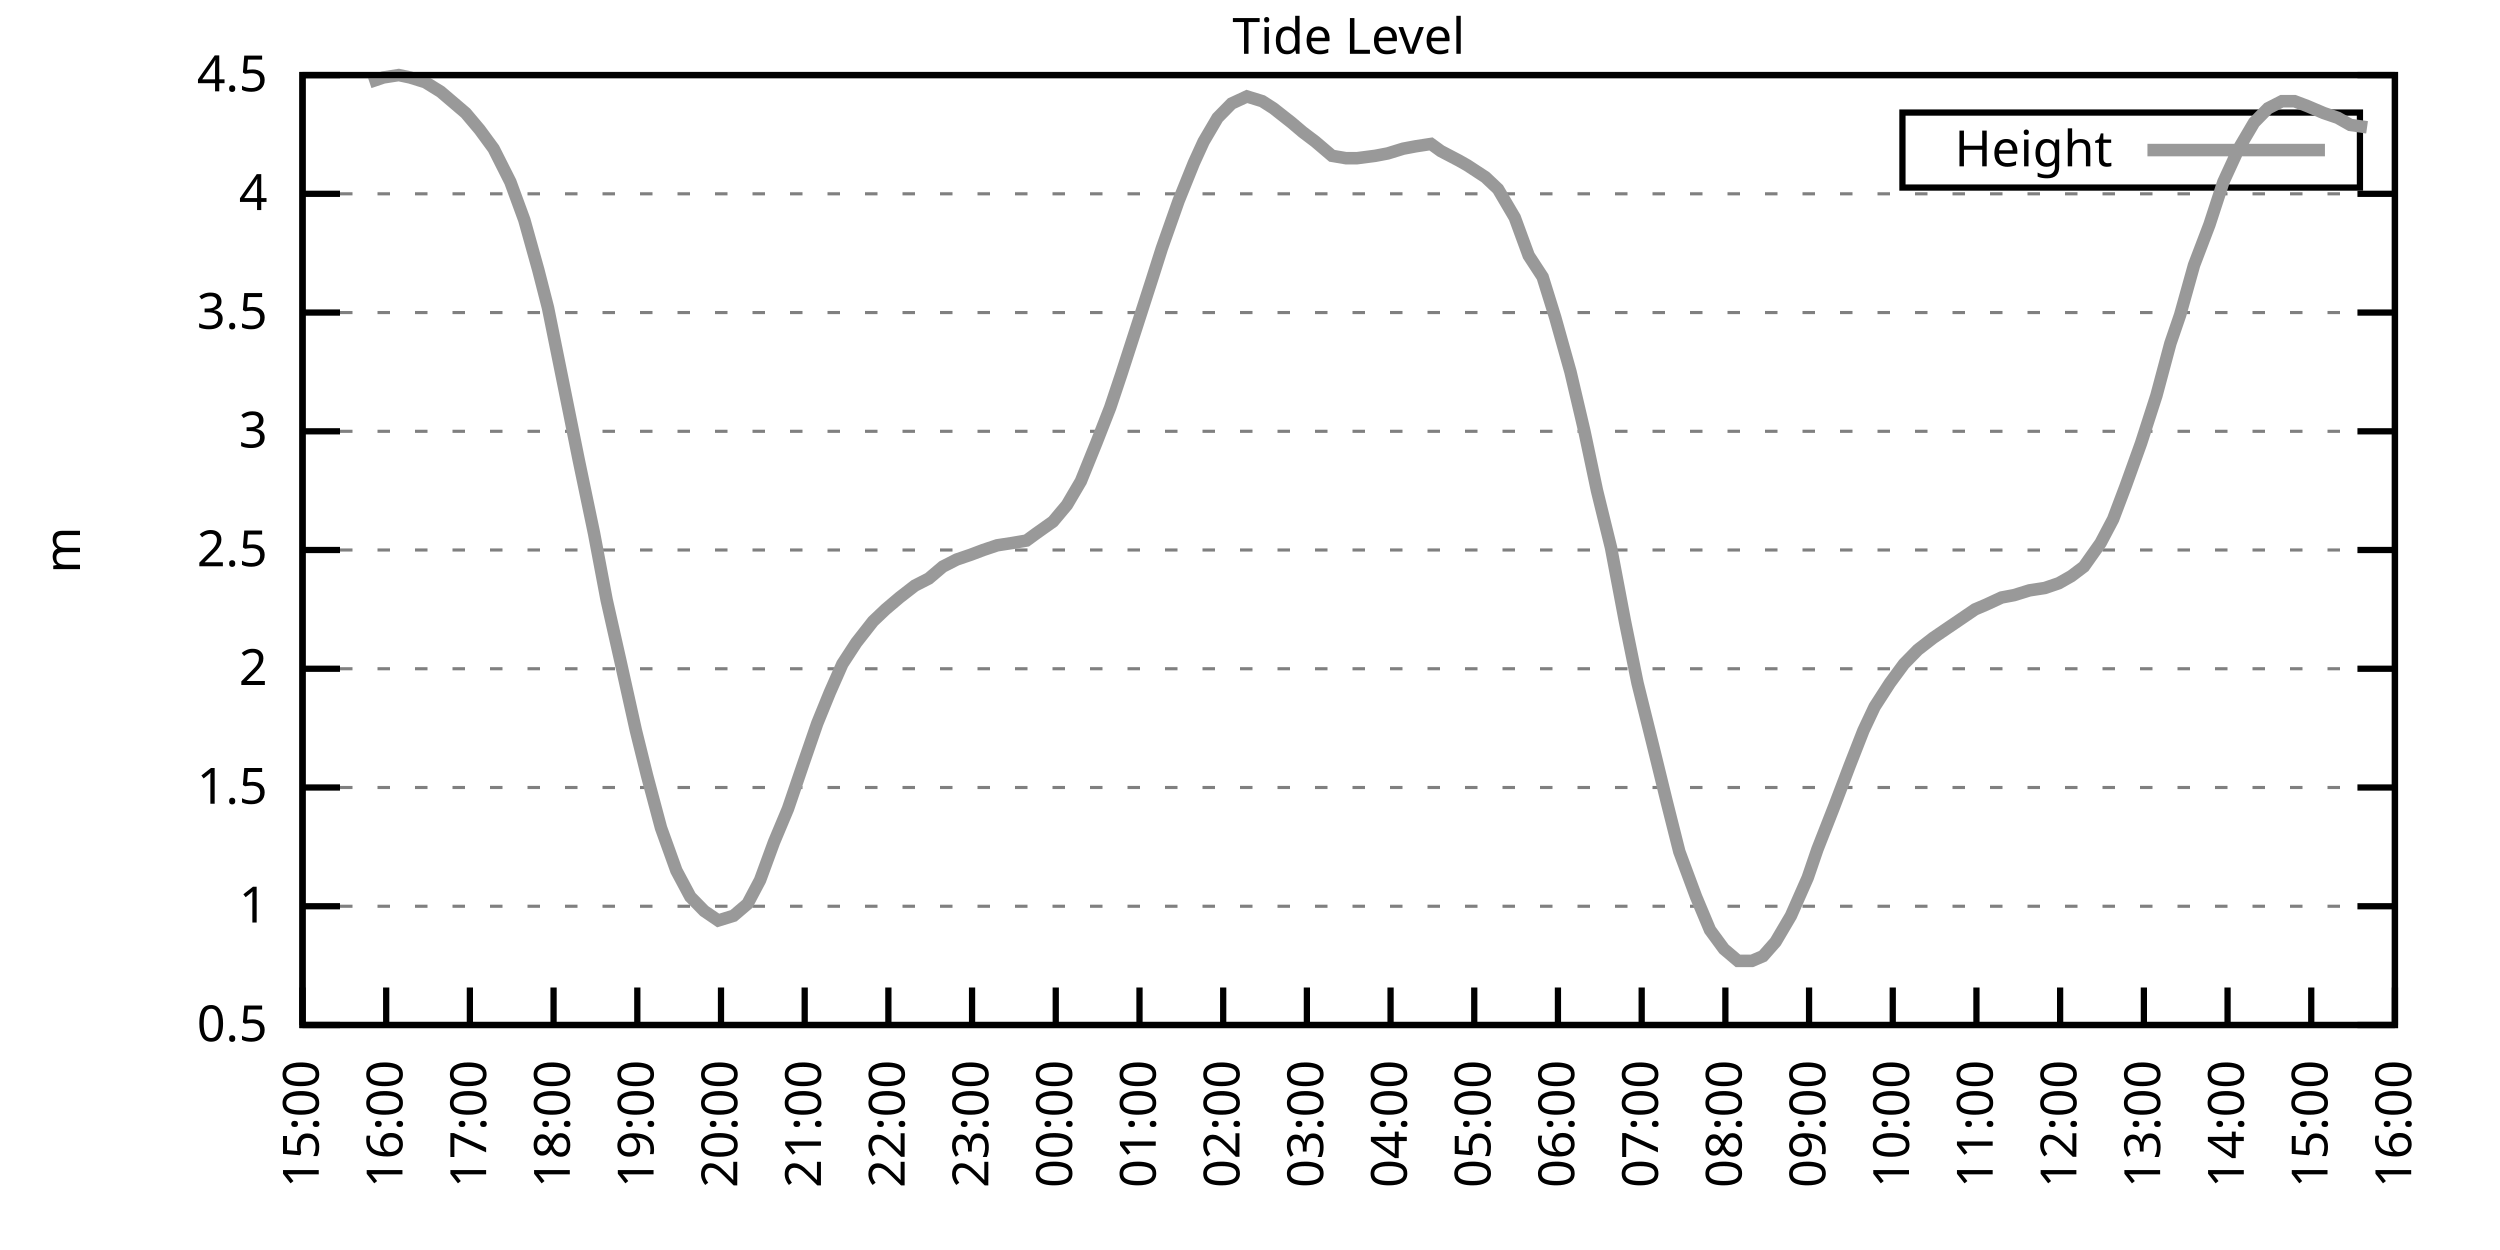
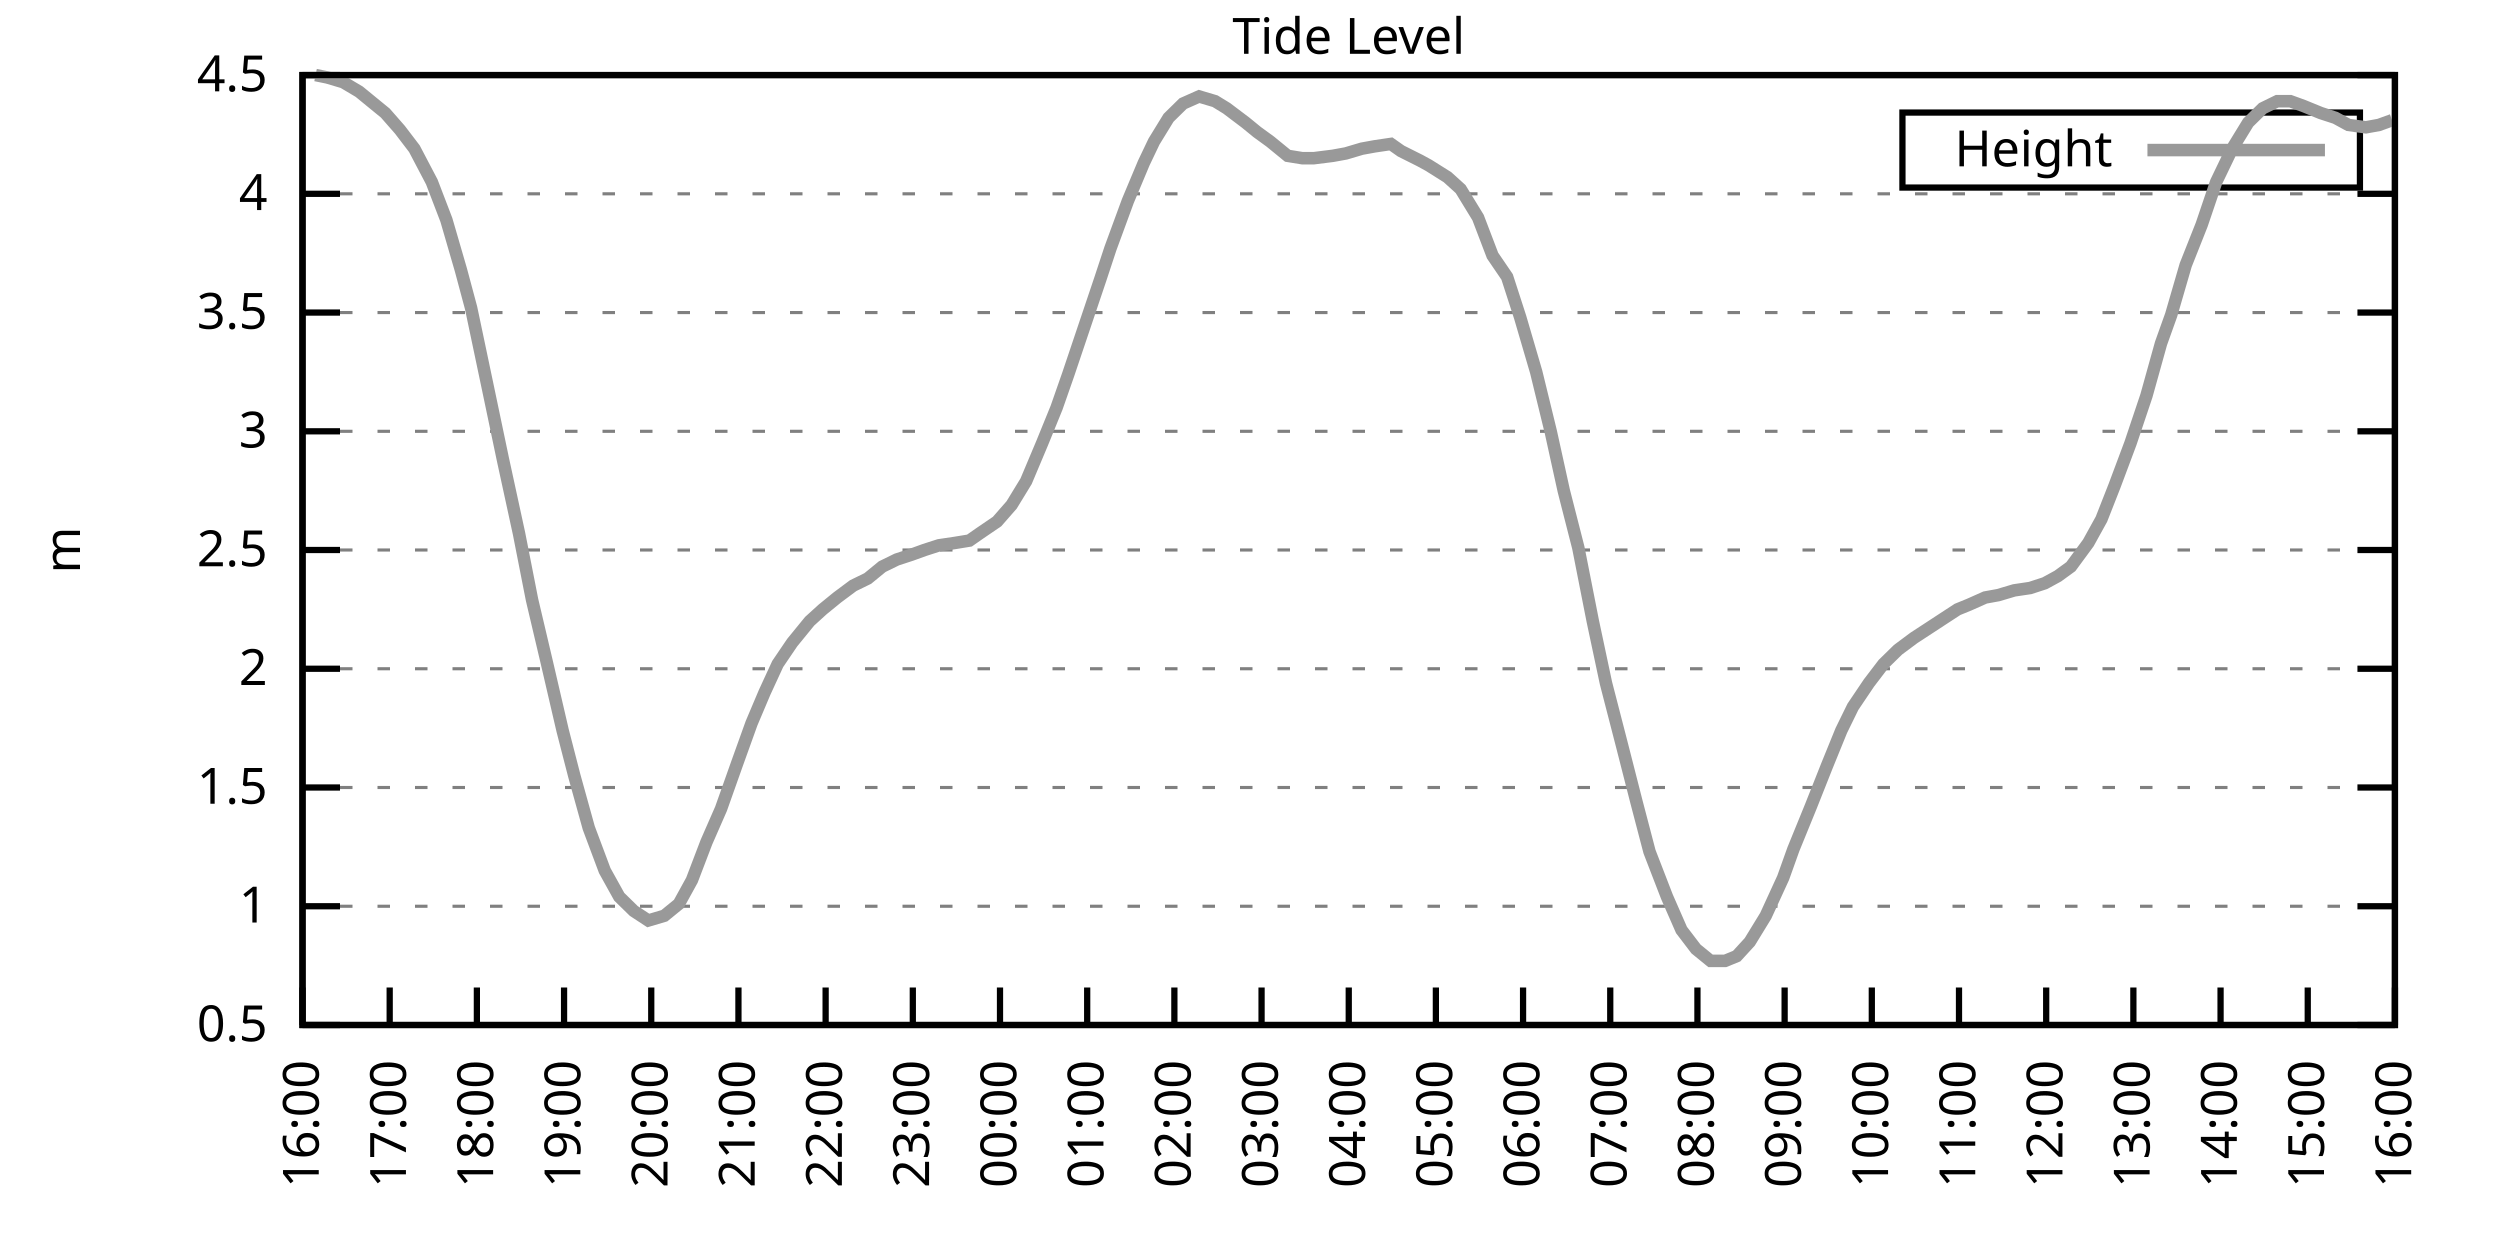
<svg xmlns="http://www.w3.org/2000/svg" xmlns:xlink="http://www.w3.org/1999/xlink" width="400" height="200" viewBox="0 0 400 200">
  <g id="gnuplot_canvas">
    <rect x="0" y="0" width="400" height="200" fill="none" />
    <defs>
      <circle id="gpDot" r="0.5" stroke-width="0.5" stroke="currentColor" />
      <path id="gpPt0" stroke-width="0.333" stroke="currentColor" d="M-1,0 h2 M0,-1 v2" />
      <path id="gpPt1" stroke-width="0.333" stroke="currentColor" d="M-1,-1 L1,1 M1,-1 L-1,1" />
      <path id="gpPt2" stroke-width="0.333" stroke="currentColor" d="M-1,0 L1,0 M0,-1 L0,1 M-1,-1 L1,1 M-1,1 L1,-1" />
      <rect id="gpPt3" stroke-width="0.333" stroke="currentColor" x="-1" y="-1" width="2" height="2" />
      <rect id="gpPt4" stroke-width="0.333" stroke="currentColor" fill="currentColor" x="-1" y="-1" width="2" height="2" />
      <circle id="gpPt5" stroke-width="0.333" stroke="currentColor" cx="0" cy="0" r="1" />
      <use xlink:href="#gpPt5" id="gpPt6" fill="currentColor" stroke="none" />
      <path id="gpPt7" stroke-width="0.333" stroke="currentColor" d="M0,-1.33 L-1.33,0.67 L1.33,0.67 z" />
      <use xlink:href="#gpPt7" id="gpPt8" fill="currentColor" stroke="none" />
      <use xlink:href="#gpPt7" id="gpPt9" stroke="currentColor" transform="rotate(180)" />
      <use xlink:href="#gpPt9" id="gpPt10" fill="currentColor" stroke="none" />
      <use xlink:href="#gpPt3" id="gpPt11" stroke="currentColor" transform="rotate(45)" />
      <use xlink:href="#gpPt11" id="gpPt12" fill="currentColor" stroke="none" />
      <path id="gpPt13" stroke-width="0.333" stroke="currentColor" d="M0,1.330 L1.265,0.411 L0.782,-1.067 L-0.782,-1.076 L-1.265,0.411 z" />
      <use xlink:href="#gpPt13" id="gpPt14" fill="currentColor" stroke="none" />
      <filter id="textbox" filterUnits="objectBoundingBox" x="0" y="0" height="1" width="1">
        <feFlood flood-color="white" flood-opacity="1" result="bgnd" />
        <feComposite in="SourceGraphic" in2="bgnd" operator="atop" />
      </filter>
      <filter id="greybox" filterUnits="objectBoundingBox" x="0" y="0" height="1" width="1">
        <feFlood flood-color="lightgrey" flood-opacity="1" result="grey" />
        <feComposite in="SourceGraphic" in2="grey" operator="atop" />
      </filter>
    </defs>
    <g fill="none" color="white" stroke="currentColor" stroke-width="1.00" stroke-linecap="butt" stroke-linejoin="miter">
</g>
    <g fill="none" color="black" stroke="currentColor" stroke-width="1.00" stroke-linecap="butt" stroke-linejoin="miter">
      <g stroke="none" shape-rendering="crispEdges">
        <polygon fill="rgb(255, 255, 255)" points="48.40,164.00 383.18,164.00 383.18,12.02 48.40,12.02 " />
      </g>
    </g>
    <g fill="none" color="black" stroke="currentColor" stroke-width="1.00" stroke-linecap="butt" stroke-linejoin="miter">
</g>
    <g fill="none" color="black" stroke="black" stroke-width="0.50" stroke-linecap="butt" stroke-linejoin="miter">
</g>
    <g fill="none" color="gray" stroke="currentColor" stroke-width="0.50" stroke-linecap="butt" stroke-linejoin="miter">
      <path stroke="gray" stroke-dasharray="2,4" class="gridline" d="M48.40,164.00 L383.19,164.00  " />
    </g>
    <g fill="none" color="gray" stroke="gray" stroke-width="1.00" stroke-linecap="butt" stroke-linejoin="miter">
</g>
    <g fill="none" color="black" stroke="currentColor" stroke-width="1.00" stroke-linecap="butt" stroke-linejoin="miter">
      <path stroke="black" d="M48.40,164.00 L54.40,164.00 M383.19,164.00 L377.19,164.00  " />
      <g transform="translate(42.80,166.60)" stroke="none" fill="black" font-family="Sans" font-size="8.00" text-anchor="end">
        <text>
          <tspan font-family="Sans"> 0.5</tspan>
        </text>
      </g>
    </g>
    <g fill="none" color="black" stroke="currentColor" stroke-width="1.00" stroke-linecap="butt" stroke-linejoin="miter">
</g>
    <g fill="none" color="black" stroke="black" stroke-width="0.50" stroke-linecap="butt" stroke-linejoin="miter">
</g>
    <g fill="none" color="gray" stroke="currentColor" stroke-width="0.50" stroke-linecap="butt" stroke-linejoin="miter">
      <path stroke="gray" stroke-dasharray="2,4" class="gridline" d="M48.40,145.00 L383.19,145.00  " />
    </g>
    <g fill="none" color="gray" stroke="gray" stroke-width="1.00" stroke-linecap="butt" stroke-linejoin="miter">
</g>
    <g fill="none" color="black" stroke="currentColor" stroke-width="1.00" stroke-linecap="butt" stroke-linejoin="miter">
      <path stroke="black" d="M48.40,145.00 L54.40,145.00 M383.19,145.00 L377.19,145.00  " />
      <g transform="translate(42.80,147.60)" stroke="none" fill="black" font-family="Sans" font-size="8.00" text-anchor="end">
        <text>
          <tspan font-family="Sans"> 1</tspan>
        </text>
      </g>
    </g>
    <g fill="none" color="black" stroke="currentColor" stroke-width="1.00" stroke-linecap="butt" stroke-linejoin="miter">
</g>
    <g fill="none" color="black" stroke="black" stroke-width="0.50" stroke-linecap="butt" stroke-linejoin="miter">
</g>
    <g fill="none" color="gray" stroke="currentColor" stroke-width="0.50" stroke-linecap="butt" stroke-linejoin="miter">
      <path stroke="gray" stroke-dasharray="2,4" class="gridline" d="M48.40,126.00 L383.19,126.00  " />
    </g>
    <g fill="none" color="gray" stroke="gray" stroke-width="1.00" stroke-linecap="butt" stroke-linejoin="miter">
</g>
    <g fill="none" color="black" stroke="currentColor" stroke-width="1.00" stroke-linecap="butt" stroke-linejoin="miter">
      <path stroke="black" d="M48.40,126.00 L54.40,126.00 M383.19,126.00 L377.19,126.00  " />
      <g transform="translate(42.80,128.60)" stroke="none" fill="black" font-family="Sans" font-size="8.00" text-anchor="end">
        <text>
          <tspan font-family="Sans"> 1.5</tspan>
        </text>
      </g>
    </g>
    <g fill="none" color="black" stroke="currentColor" stroke-width="1.00" stroke-linecap="butt" stroke-linejoin="miter">
</g>
    <g fill="none" color="black" stroke="black" stroke-width="0.50" stroke-linecap="butt" stroke-linejoin="miter">
</g>
    <g fill="none" color="gray" stroke="currentColor" stroke-width="0.50" stroke-linecap="butt" stroke-linejoin="miter">
      <path stroke="gray" stroke-dasharray="2,4" class="gridline" d="M48.40,107.00 L383.19,107.00  " />
    </g>
    <g fill="none" color="gray" stroke="gray" stroke-width="1.00" stroke-linecap="butt" stroke-linejoin="miter">
</g>
    <g fill="none" color="black" stroke="currentColor" stroke-width="1.00" stroke-linecap="butt" stroke-linejoin="miter">
      <path stroke="black" d="M48.40,107.00 L54.40,107.00 M383.19,107.00 L377.19,107.00  " />
      <g transform="translate(42.80,109.60)" stroke="none" fill="black" font-family="Sans" font-size="8.00" text-anchor="end">
        <text>
          <tspan font-family="Sans"> 2</tspan>
        </text>
      </g>
    </g>
    <g fill="none" color="black" stroke="currentColor" stroke-width="1.00" stroke-linecap="butt" stroke-linejoin="miter">
</g>
    <g fill="none" color="black" stroke="black" stroke-width="0.50" stroke-linecap="butt" stroke-linejoin="miter">
</g>
    <g fill="none" color="gray" stroke="currentColor" stroke-width="0.50" stroke-linecap="butt" stroke-linejoin="miter">
      <path stroke="gray" stroke-dasharray="2,4" class="gridline" d="M48.40,88.00 L383.19,88.00  " />
    </g>
    <g fill="none" color="gray" stroke="gray" stroke-width="1.00" stroke-linecap="butt" stroke-linejoin="miter">
</g>
    <g fill="none" color="black" stroke="currentColor" stroke-width="1.00" stroke-linecap="butt" stroke-linejoin="miter">
      <path stroke="black" d="M48.40,88.00 L54.40,88.00 M383.19,88.00 L377.19,88.00  " />
      <g transform="translate(42.80,90.60)" stroke="none" fill="black" font-family="Sans" font-size="8.00" text-anchor="end">
        <text>
          <tspan font-family="Sans"> 2.5</tspan>
        </text>
      </g>
    </g>
    <g fill="none" color="black" stroke="currentColor" stroke-width="1.00" stroke-linecap="butt" stroke-linejoin="miter">
</g>
    <g fill="none" color="black" stroke="black" stroke-width="0.50" stroke-linecap="butt" stroke-linejoin="miter">
</g>
    <g fill="none" color="gray" stroke="currentColor" stroke-width="0.50" stroke-linecap="butt" stroke-linejoin="miter">
      <path stroke="gray" stroke-dasharray="2,4" class="gridline" d="M48.40,69.01 L383.19,69.01  " />
    </g>
    <g fill="none" color="gray" stroke="gray" stroke-width="1.00" stroke-linecap="butt" stroke-linejoin="miter">
</g>
    <g fill="none" color="black" stroke="currentColor" stroke-width="1.00" stroke-linecap="butt" stroke-linejoin="miter">
      <path stroke="black" d="M48.40,69.01 L54.40,69.01 M383.19,69.01 L377.19,69.01  " />
      <g transform="translate(42.80,71.61)" stroke="none" fill="black" font-family="Sans" font-size="8.00" text-anchor="end">
        <text>
          <tspan font-family="Sans"> 3</tspan>
        </text>
      </g>
    </g>
    <g fill="none" color="black" stroke="currentColor" stroke-width="1.00" stroke-linecap="butt" stroke-linejoin="miter">
</g>
    <g fill="none" color="black" stroke="black" stroke-width="0.50" stroke-linecap="butt" stroke-linejoin="miter">
</g>
    <g fill="none" color="gray" stroke="currentColor" stroke-width="0.50" stroke-linecap="butt" stroke-linejoin="miter">
      <path stroke="gray" stroke-dasharray="2,4" class="gridline" d="M48.40,50.01 L383.19,50.01  " />
    </g>
    <g fill="none" color="gray" stroke="gray" stroke-width="1.00" stroke-linecap="butt" stroke-linejoin="miter">
</g>
    <g fill="none" color="black" stroke="currentColor" stroke-width="1.00" stroke-linecap="butt" stroke-linejoin="miter">
      <path stroke="black" d="M48.40,50.01 L54.40,50.01 M383.19,50.01 L377.19,50.01  " />
      <g transform="translate(42.80,52.61)" stroke="none" fill="black" font-family="Sans" font-size="8.00" text-anchor="end">
        <text>
          <tspan font-family="Sans"> 3.5</tspan>
        </text>
      </g>
    </g>
    <g fill="none" color="black" stroke="currentColor" stroke-width="1.00" stroke-linecap="butt" stroke-linejoin="miter">
</g>
    <g fill="none" color="black" stroke="black" stroke-width="0.50" stroke-linecap="butt" stroke-linejoin="miter">
</g>
    <g fill="none" color="gray" stroke="currentColor" stroke-width="0.50" stroke-linecap="butt" stroke-linejoin="miter">
      <path stroke="gray" stroke-dasharray="2,4" class="gridline" d="M48.40,31.01 L383.19,31.01  " />
    </g>
    <g fill="none" color="gray" stroke="gray" stroke-width="1.00" stroke-linecap="butt" stroke-linejoin="miter">
</g>
    <g fill="none" color="black" stroke="currentColor" stroke-width="1.00" stroke-linecap="butt" stroke-linejoin="miter">
      <path stroke="black" d="M48.40,31.01 L54.40,31.01 M383.19,31.01 L377.19,31.01  " />
      <g transform="translate(42.80,33.61)" stroke="none" fill="black" font-family="Sans" font-size="8.00" text-anchor="end">
        <text>
          <tspan font-family="Sans"> 4</tspan>
        </text>
      </g>
    </g>
    <g fill="none" color="black" stroke="currentColor" stroke-width="1.00" stroke-linecap="butt" stroke-linejoin="miter">
</g>
    <g fill="none" color="black" stroke="black" stroke-width="0.50" stroke-linecap="butt" stroke-linejoin="miter">
</g>
    <g fill="none" color="gray" stroke="currentColor" stroke-width="0.50" stroke-linecap="butt" stroke-linejoin="miter">
      <path stroke="gray" stroke-dasharray="2,4" class="gridline" d="M48.40,12.01 L383.19,12.01  " />
    </g>
    <g fill="none" color="gray" stroke="gray" stroke-width="1.00" stroke-linecap="butt" stroke-linejoin="miter">
</g>
    <g fill="none" color="black" stroke="currentColor" stroke-width="1.00" stroke-linecap="butt" stroke-linejoin="miter">
      <path stroke="black" d="M48.40,12.01 L54.40,12.01 M383.19,12.01 L377.19,12.01  " />
      <g transform="translate(42.80,14.61)" stroke="none" fill="black" font-family="Sans" font-size="8.00" text-anchor="end">
        <text>
          <tspan font-family="Sans"> 4.5</tspan>
        </text>
      </g>
    </g>
    <g fill="none" color="black" stroke="currentColor" stroke-width="1.00" stroke-linecap="butt" stroke-linejoin="miter">
      <path stroke="black" d="M48.40,164.00 L48.40,158.00  " />
      <g transform="translate(51.00,169.60) rotate(270.00)" stroke="none" fill="black" font-family="Sans" font-size="8.00" text-anchor="end">
        <text>
-           <tspan font-family="Sans">15:00</tspan>
-         </text>
-       </g>
-     </g>
-     <g fill="none" color="black" stroke="currentColor" stroke-width="1.00" stroke-linecap="butt" stroke-linejoin="miter">
-       <path stroke="black" d="M61.79,164.00 L61.79,158.00  " />
-       <g transform="translate(64.39,169.60) rotate(270.00)" stroke="none" fill="black" font-family="Sans" font-size="8.00" text-anchor="end">
-         <text>
          <tspan font-family="Sans">16:00</tspan>
        </text>
      </g>
    </g>
    <g fill="none" color="black" stroke="currentColor" stroke-width="1.00" stroke-linecap="butt" stroke-linejoin="miter">
-       <path stroke="black" d="M75.18,164.00 L75.18,158.00  " />
-       <g transform="translate(77.78,169.60) rotate(270.00)" stroke="none" fill="black" font-family="Sans" font-size="8.00" text-anchor="end">
+       <path stroke="black" d="M62.35,164.00 L62.35,158.00  " />
+       <g transform="translate(64.95,169.60) rotate(270.00)" stroke="none" fill="black" font-family="Sans" font-size="8.00" text-anchor="end">
        <text>
          <tspan font-family="Sans">17:00</tspan>
        </text>
      </g>
    </g>
    <g fill="none" color="black" stroke="currentColor" stroke-width="1.00" stroke-linecap="butt" stroke-linejoin="miter">
-       <path stroke="black" d="M88.57,164.00 L88.57,158.00  " />
-       <g transform="translate(91.17,169.60) rotate(270.00)" stroke="none" fill="black" font-family="Sans" font-size="8.00" text-anchor="end">
+       <path stroke="black" d="M76.30,164.00 L76.30,158.00  " />
+       <g transform="translate(78.90,169.60) rotate(270.00)" stroke="none" fill="black" font-family="Sans" font-size="8.00" text-anchor="end">
        <text>
          <tspan font-family="Sans">18:00</tspan>
        </text>
      </g>
    </g>
    <g fill="none" color="black" stroke="currentColor" stroke-width="1.00" stroke-linecap="butt" stroke-linejoin="miter">
-       <path stroke="black" d="M101.97,164.00 L101.97,158.00  " />
-       <g transform="translate(104.57,169.60) rotate(270.00)" stroke="none" fill="black" font-family="Sans" font-size="8.00" text-anchor="end">
+       <path stroke="black" d="M90.25,164.00 L90.25,158.00  " />
+       <g transform="translate(92.85,169.60) rotate(270.00)" stroke="none" fill="black" font-family="Sans" font-size="8.00" text-anchor="end">
        <text>
          <tspan font-family="Sans">19:00</tspan>
        </text>
      </g>
    </g>
    <g fill="none" color="black" stroke="currentColor" stroke-width="1.00" stroke-linecap="butt" stroke-linejoin="miter">
-       <path stroke="black" d="M115.36,164.00 L115.36,158.00  " />
-       <g transform="translate(117.96,169.60) rotate(270.00)" stroke="none" fill="black" font-family="Sans" font-size="8.00" text-anchor="end">
+       <path stroke="black" d="M104.20,164.00 L104.20,158.00  " />
+       <g transform="translate(106.80,169.60) rotate(270.00)" stroke="none" fill="black" font-family="Sans" font-size="8.00" text-anchor="end">
        <text>
          <tspan font-family="Sans">20:00</tspan>
        </text>
      </g>
    </g>
    <g fill="none" color="black" stroke="currentColor" stroke-width="1.00" stroke-linecap="butt" stroke-linejoin="miter">
-       <path stroke="black" d="M128.75,164.00 L128.75,158.00  " />
-       <g transform="translate(131.35,169.60) rotate(270.00)" stroke="none" fill="black" font-family="Sans" font-size="8.00" text-anchor="end">
+       <path stroke="black" d="M118.15,164.00 L118.15,158.00  " />
+       <g transform="translate(120.75,169.60) rotate(270.00)" stroke="none" fill="black" font-family="Sans" font-size="8.00" text-anchor="end">
        <text>
          <tspan font-family="Sans">21:00</tspan>
        </text>
      </g>
    </g>
    <g fill="none" color="black" stroke="currentColor" stroke-width="1.00" stroke-linecap="butt" stroke-linejoin="miter">
-       <path stroke="black" d="M142.14,164.00 L142.14,158.00  " />
-       <g transform="translate(144.74,169.60) rotate(270.00)" stroke="none" fill="black" font-family="Sans" font-size="8.00" text-anchor="end">
+       <path stroke="black" d="M132.10,164.00 L132.10,158.00  " />
+       <g transform="translate(134.70,169.60) rotate(270.00)" stroke="none" fill="black" font-family="Sans" font-size="8.00" text-anchor="end">
        <text>
          <tspan font-family="Sans">22:00</tspan>
        </text>
      </g>
    </g>
    <g fill="none" color="black" stroke="currentColor" stroke-width="1.00" stroke-linecap="butt" stroke-linejoin="miter">
-       <path stroke="black" d="M155.53,164.00 L155.53,158.00  " />
-       <g transform="translate(158.13,169.60) rotate(270.00)" stroke="none" fill="black" font-family="Sans" font-size="8.00" text-anchor="end">
+       <path stroke="black" d="M146.05,164.00 L146.05,158.00  " />
+       <g transform="translate(148.65,169.60) rotate(270.00)" stroke="none" fill="black" font-family="Sans" font-size="8.00" text-anchor="end">
        <text>
          <tspan font-family="Sans">23:00</tspan>
        </text>
      </g>
    </g>
    <g fill="none" color="black" stroke="currentColor" stroke-width="1.00" stroke-linecap="butt" stroke-linejoin="miter">
-       <path stroke="black" d="M168.92,164.00 L168.92,158.00  " />
-       <g transform="translate(171.52,169.60) rotate(270.00)" stroke="none" fill="black" font-family="Sans" font-size="8.00" text-anchor="end">
+       <path stroke="black" d="M160.00,164.00 L160.00,158.00  " />
+       <g transform="translate(162.60,169.60) rotate(270.00)" stroke="none" fill="black" font-family="Sans" font-size="8.00" text-anchor="end">
        <text>
          <tspan font-family="Sans">00:00</tspan>
        </text>
      </g>
    </g>
    <g fill="none" color="black" stroke="currentColor" stroke-width="1.00" stroke-linecap="butt" stroke-linejoin="miter">
-       <path stroke="black" d="M182.32,164.00 L182.32,158.00  " />
-       <g transform="translate(184.92,169.60) rotate(270.00)" stroke="none" fill="black" font-family="Sans" font-size="8.00" text-anchor="end">
+       <path stroke="black" d="M173.95,164.00 L173.95,158.00  " />
+       <g transform="translate(176.55,169.60) rotate(270.00)" stroke="none" fill="black" font-family="Sans" font-size="8.00" text-anchor="end">
        <text>
          <tspan font-family="Sans">01:00</tspan>
        </text>
      </g>
    </g>
    <g fill="none" color="black" stroke="currentColor" stroke-width="1.00" stroke-linecap="butt" stroke-linejoin="miter">
-       <path stroke="black" d="M195.71,164.00 L195.71,158.00  " />
-       <g transform="translate(198.31,169.60) rotate(270.00)" stroke="none" fill="black" font-family="Sans" font-size="8.00" text-anchor="end">
+       <path stroke="black" d="M187.90,164.00 L187.90,158.00  " />
+       <g transform="translate(190.50,169.60) rotate(270.00)" stroke="none" fill="black" font-family="Sans" font-size="8.00" text-anchor="end">
        <text>
          <tspan font-family="Sans">02:00</tspan>
        </text>
      </g>
    </g>
    <g fill="none" color="black" stroke="currentColor" stroke-width="1.00" stroke-linecap="butt" stroke-linejoin="miter">
-       <path stroke="black" d="M209.10,164.00 L209.10,158.00  " />
-       <g transform="translate(211.70,169.60) rotate(270.00)" stroke="none" fill="black" font-family="Sans" font-size="8.00" text-anchor="end">
+       <path stroke="black" d="M201.85,164.00 L201.85,158.00  " />
+       <g transform="translate(204.45,169.60) rotate(270.00)" stroke="none" fill="black" font-family="Sans" font-size="8.00" text-anchor="end">
        <text>
          <tspan font-family="Sans">03:00</tspan>
        </text>
      </g>
    </g>
    <g fill="none" color="black" stroke="currentColor" stroke-width="1.00" stroke-linecap="butt" stroke-linejoin="miter">
-       <path stroke="black" d="M222.49,164.00 L222.49,158.00  " />
-       <g transform="translate(225.09,169.60) rotate(270.00)" stroke="none" fill="black" font-family="Sans" font-size="8.00" text-anchor="end">
+       <path stroke="black" d="M215.80,164.00 L215.80,158.00  " />
+       <g transform="translate(218.40,169.60) rotate(270.00)" stroke="none" fill="black" font-family="Sans" font-size="8.00" text-anchor="end">
        <text>
          <tspan font-family="Sans">04:00</tspan>
        </text>
      </g>
    </g>
    <g fill="none" color="black" stroke="currentColor" stroke-width="1.00" stroke-linecap="butt" stroke-linejoin="miter">
-       <path stroke="black" d="M235.88,164.00 L235.88,158.00  " />
-       <g transform="translate(238.48,169.60) rotate(270.00)" stroke="none" fill="black" font-family="Sans" font-size="8.00" text-anchor="end">
+       <path stroke="black" d="M229.74,164.00 L229.74,158.00  " />
+       <g transform="translate(232.34,169.60) rotate(270.00)" stroke="none" fill="black" font-family="Sans" font-size="8.00" text-anchor="end">
        <text>
          <tspan font-family="Sans">05:00</tspan>
        </text>
      </g>
    </g>
    <g fill="none" color="black" stroke="currentColor" stroke-width="1.00" stroke-linecap="butt" stroke-linejoin="miter">
-       <path stroke="black" d="M249.27,164.00 L249.27,158.00  " />
-       <g transform="translate(251.87,169.60) rotate(270.00)" stroke="none" fill="black" font-family="Sans" font-size="8.00" text-anchor="end">
+       <path stroke="black" d="M243.69,164.00 L243.69,158.00  " />
+       <g transform="translate(246.29,169.60) rotate(270.00)" stroke="none" fill="black" font-family="Sans" font-size="8.00" text-anchor="end">
        <text>
          <tspan font-family="Sans">06:00</tspan>
        </text>
      </g>
    </g>
    <g fill="none" color="black" stroke="currentColor" stroke-width="1.00" stroke-linecap="butt" stroke-linejoin="miter">
-       <path stroke="black" d="M262.67,164.00 L262.67,158.00  " />
-       <g transform="translate(265.27,169.60) rotate(270.00)" stroke="none" fill="black" font-family="Sans" font-size="8.00" text-anchor="end">
+       <path stroke="black" d="M257.64,164.00 L257.64,158.00  " />
+       <g transform="translate(260.24,169.60) rotate(270.00)" stroke="none" fill="black" font-family="Sans" font-size="8.00" text-anchor="end">
        <text>
          <tspan font-family="Sans">07:00</tspan>
        </text>
      </g>
    </g>
    <g fill="none" color="black" stroke="currentColor" stroke-width="1.00" stroke-linecap="butt" stroke-linejoin="miter">
-       <path stroke="black" d="M276.06,164.00 L276.06,158.00  " />
-       <g transform="translate(278.66,169.60) rotate(270.00)" stroke="none" fill="black" font-family="Sans" font-size="8.00" text-anchor="end">
+       <path stroke="black" d="M271.59,164.00 L271.59,158.00  " />
+       <g transform="translate(274.19,169.60) rotate(270.00)" stroke="none" fill="black" font-family="Sans" font-size="8.00" text-anchor="end">
        <text>
          <tspan font-family="Sans">08:00</tspan>
        </text>
      </g>
    </g>
    <g fill="none" color="black" stroke="currentColor" stroke-width="1.00" stroke-linecap="butt" stroke-linejoin="miter">
-       <path stroke="black" d="M289.45,164.00 L289.45,158.00  " />
-       <g transform="translate(292.05,169.60) rotate(270.00)" stroke="none" fill="black" font-family="Sans" font-size="8.00" text-anchor="end">
+       <path stroke="black" d="M285.54,164.00 L285.54,158.00  " />
+       <g transform="translate(288.14,169.60) rotate(270.00)" stroke="none" fill="black" font-family="Sans" font-size="8.00" text-anchor="end">
        <text>
          <tspan font-family="Sans">09:00</tspan>
        </text>
      </g>
    </g>
    <g fill="none" color="black" stroke="currentColor" stroke-width="1.00" stroke-linecap="butt" stroke-linejoin="miter">
-       <path stroke="black" d="M302.84,164.00 L302.84,158.00  " />
-       <g transform="translate(305.44,169.60) rotate(270.00)" stroke="none" fill="black" font-family="Sans" font-size="8.00" text-anchor="end">
+       <path stroke="black" d="M299.49,164.00 L299.49,158.00  " />
+       <g transform="translate(302.09,169.60) rotate(270.00)" stroke="none" fill="black" font-family="Sans" font-size="8.00" text-anchor="end">
        <text>
          <tspan font-family="Sans">10:00</tspan>
        </text>
      </g>
    </g>
    <g fill="none" color="black" stroke="currentColor" stroke-width="1.00" stroke-linecap="butt" stroke-linejoin="miter">
-       <path stroke="black" d="M316.23,164.00 L316.23,158.00  " />
-       <g transform="translate(318.83,169.60) rotate(270.00)" stroke="none" fill="black" font-family="Sans" font-size="8.00" text-anchor="end">
+       <path stroke="black" d="M313.44,164.00 L313.44,158.00  " />
+       <g transform="translate(316.04,169.60) rotate(270.00)" stroke="none" fill="black" font-family="Sans" font-size="8.00" text-anchor="end">
        <text>
          <tspan font-family="Sans">11:00</tspan>
        </text>
      </g>
    </g>
    <g fill="none" color="black" stroke="currentColor" stroke-width="1.00" stroke-linecap="butt" stroke-linejoin="miter">
-       <path stroke="black" d="M329.62,164.00 L329.62,158.00  " />
-       <g transform="translate(332.22,169.60) rotate(270.00)" stroke="none" fill="black" font-family="Sans" font-size="8.00" text-anchor="end">
+       <path stroke="black" d="M327.39,164.00 L327.39,158.00  " />
+       <g transform="translate(329.99,169.60) rotate(270.00)" stroke="none" fill="black" font-family="Sans" font-size="8.00" text-anchor="end">
        <text>
          <tspan font-family="Sans">12:00</tspan>
        </text>
      </g>
    </g>
    <g fill="none" color="black" stroke="currentColor" stroke-width="1.00" stroke-linecap="butt" stroke-linejoin="miter">
-       <path stroke="black" d="M343.02,164.00 L343.02,158.00  " />
-       <g transform="translate(345.62,169.60) rotate(270.00)" stroke="none" fill="black" font-family="Sans" font-size="8.00" text-anchor="end">
+       <path stroke="black" d="M341.34,164.00 L341.34,158.00  " />
+       <g transform="translate(343.94,169.60) rotate(270.00)" stroke="none" fill="black" font-family="Sans" font-size="8.00" text-anchor="end">
        <text>
          <tspan font-family="Sans">13:00</tspan>
        </text>
      </g>
    </g>
    <g fill="none" color="black" stroke="currentColor" stroke-width="1.00" stroke-linecap="butt" stroke-linejoin="miter">
-       <path stroke="black" d="M356.41,164.00 L356.41,158.00  " />
-       <g transform="translate(359.01,169.60) rotate(270.00)" stroke="none" fill="black" font-family="Sans" font-size="8.00" text-anchor="end">
+       <path stroke="black" d="M355.29,164.00 L355.29,158.00  " />
+       <g transform="translate(357.89,169.60) rotate(270.00)" stroke="none" fill="black" font-family="Sans" font-size="8.00" text-anchor="end">
        <text>
          <tspan font-family="Sans">14:00</tspan>
        </text>
      </g>
    </g>
    <g fill="none" color="black" stroke="currentColor" stroke-width="1.00" stroke-linecap="butt" stroke-linejoin="miter">
-       <path stroke="black" d="M369.80,164.00 L369.80,158.00  " />
-       <g transform="translate(372.40,169.60) rotate(270.00)" stroke="none" fill="black" font-family="Sans" font-size="8.00" text-anchor="end">
+       <path stroke="black" d="M369.24,164.00 L369.24,158.00  " />
+       <g transform="translate(371.84,169.60) rotate(270.00)" stroke="none" fill="black" font-family="Sans" font-size="8.00" text-anchor="end">
        <text>
          <tspan font-family="Sans">15:00</tspan>
        </text>
      </g>
    </g>
    <g fill="none" color="black" stroke="currentColor" stroke-width="1.00" stroke-linecap="butt" stroke-linejoin="miter">
      <path stroke="black" d="M383.19,164.00 L383.19,158.00  " />
      <g transform="translate(385.79,169.60) rotate(270.00)" stroke="none" fill="black" font-family="Sans" font-size="8.00" text-anchor="end">
        <text>
          <tspan font-family="Sans">16:00</tspan>
        </text>
      </g>
    </g>
    <g fill="none" color="black" stroke="currentColor" stroke-width="1.00" stroke-linecap="butt" stroke-linejoin="miter">
</g>
    <g fill="none" color="black" stroke="currentColor" stroke-width="1.00" stroke-linecap="butt" stroke-linejoin="miter">
      <path stroke="black" d="M48.40,12.01 L48.40,164.00 L383.19,164.00 L383.19,12.01 L48.40,12.01 Z  " />
    </g>
    <g fill="none" color="black" stroke="currentColor" stroke-width="1.00" stroke-linecap="butt" stroke-linejoin="miter">
</g>
    <g fill="none" color="black" stroke="currentColor" stroke-width="1.00" stroke-linecap="butt" stroke-linejoin="miter">
      <path stroke="black" d="M304.39,30.01 L304.39,18.01 L377.59,18.01 L377.59,30.01 L304.39,30.01 Z  " />
    </g>
    <g id="Tide_level_plot_1">
      <g fill="none" color="white" stroke="black" stroke-width="2.00" stroke-linecap="butt" stroke-linejoin="miter">
</g>
      <g fill="none" color="black" stroke="currentColor" stroke-width="2.00" stroke-linecap="butt" stroke-linejoin="miter">
        <g transform="translate(337.99,26.61)" stroke="none" fill="black" font-family="Sans" font-size="8.00" text-anchor="end">
          <text>
            <tspan font-family="Sans">Height</tspan>
          </text>
        </g>
      </g>
      <g fill="none" color="black" stroke="currentColor" stroke-width="2.00" stroke-linecap="butt" stroke-linejoin="miter">
-         <path stroke="rgb(153, 153, 153)" d="M343.59,24.01 L371.99,24.01 M59.11,13.15 L61.35,12.39 L63.80,12.01 L65.59,12.39 L68.04,13.15 L70.50,14.67   L72.73,16.57 L74.51,18.09 L76.75,20.75 L78.98,23.79 L81.66,29.11 L83.89,35.19 L86.12,43.17 L87.68,49.25   L90.14,61.41 L92.59,73.57 L95.05,85.35 L97.06,95.98 L99.29,105.86 L101.74,116.88 L103.53,124.10 L105.76,132.46   L108.22,139.30 L110.45,143.48 L112.68,145.76 L114.91,147.28 L117.37,146.52 L119.60,144.62 L121.61,140.82 L123.84,134.74   L126.07,129.42 L128.53,122.20 L130.76,115.74 L132.77,110.80 L134.78,106.24 L137.01,102.82 L139.69,99.40 L141.69,97.50   L143.93,95.60 L146.38,93.70 L148.61,92.56 L150.85,90.66 L153.08,89.52 L155.31,88.76 L157.32,88.00 L159.55,87.25   L162.01,86.87 L164.24,86.49 L165.80,85.35 L168.48,83.45 L170.71,80.79 L172.94,76.99 L175.40,70.91 L177.63,65.21   L179.41,59.89 L181.87,52.29 L184.32,44.69 L185.89,39.75 L188.57,32.15 L191.02,26.07 L192.58,22.65 L194.81,18.85   L197.05,16.57 L199.50,15.43 L201.96,16.19 L203.74,17.33 L206.64,19.61 L208.43,21.13 L210.44,22.65 L213.12,24.93   L215.35,25.31 L217.13,25.31 L220.04,24.93 L222.04,24.55 L224.50,23.79 L226.51,23.41 L228.96,23.03 L230.53,24.17   L233.43,25.69 L234.77,26.45 L237.67,28.35 L239.68,30.25 L242.36,34.81 L244.59,40.89 L246.82,44.31 L248.83,50.77   L251.28,59.51 L253.51,69.01 L255.52,78.51 L257.76,87.63 L259.99,99.40 L262.00,109.28 L264.45,119.16 L266.68,128.28   L268.69,136.26 L271.37,143.48 L273.60,148.80 L275.83,151.84 L278.07,153.74 L280.30,153.74 L282.08,152.98 L284.09,150.70   L286.55,146.52 L289.23,140.44 L290.79,135.88 L293.47,129.04 L295.92,122.58 L298.15,116.88 L299.94,113.08 L302.39,109.28   L304.63,106.24 L306.86,103.96 L309.31,102.06 L311.54,100.54 L313.78,99.02 L316.01,97.50 L317.79,96.74 L320.25,95.60   L322.26,95.22 L324.71,94.46 L327.17,94.08 L329.40,93.32 L331.41,92.18 L333.42,90.66 L336.10,86.87 L338.10,83.07   L340.11,77.75 L342.57,70.91 L345.02,63.31 L347.26,54.95 L348.82,50.39 L351.05,42.41 L353.51,35.95 L355.74,29.11   L358.19,23.79 L360.65,19.61 L362.88,17.33 L365.11,16.19 L367.12,16.19 L369.13,16.95 L371.81,18.09 L374.04,18.85   L376.05,19.99 L378.73,20.37  " />
+         <path stroke="rgb(153, 153, 153)" d="M343.59,24.01 L371.99,24.01 M50.49,12.01 L52.35,12.39 L54.91,13.15 L57.47,14.67 L59.79,16.57 L61.65,18.09   L63.98,20.75 L66.30,23.79 L69.09,29.11 L71.42,35.19 L73.74,43.17 L75.37,49.25 L77.93,61.41 L80.48,73.57   L83.04,85.35 L85.13,95.98 L87.46,105.86 L90.02,116.88 L91.88,124.10 L94.20,132.46 L96.76,139.30 L99.08,143.48   L101.41,145.76 L103.73,147.28 L106.29,146.52 L108.62,144.62 L110.71,140.82 L113.03,134.74 L115.36,129.42 L117.92,122.20   L120.24,115.74 L122.33,110.80 L124.43,106.24 L126.75,102.82 L129.54,99.40 L131.63,97.50 L133.96,95.60 L136.51,93.70   L138.84,92.56 L141.16,90.66 L143.49,89.52 L145.81,88.76 L147.91,88.00 L150.23,87.25 L152.79,86.87 L155.11,86.49   L156.74,85.35 L159.53,83.45 L161.86,80.79 L164.18,76.99 L166.74,70.91 L169.06,65.21 L170.92,59.89 L173.48,52.29   L176.04,44.69 L177.67,39.75 L180.46,32.15 L183.01,26.07 L184.64,22.65 L186.97,18.85 L189.29,16.57 L191.85,15.43   L194.41,16.19 L196.27,17.33 L199.29,19.61 L201.15,21.13 L203.24,22.65 L206.03,24.93 L208.36,25.31 L210.22,25.31   L213.24,24.93 L215.33,24.55 L217.89,23.79 L219.98,23.41 L222.54,23.03 L224.16,24.17 L227.19,25.69 L228.58,26.45   L231.60,28.35 L233.70,30.25 L236.49,34.81 L238.81,40.89 L241.14,44.31 L243.23,50.77 L245.79,59.51 L248.11,69.01   L250.20,78.51 L252.53,87.63 L254.85,99.40 L256.95,109.28 L259.50,119.16 L261.83,128.28 L263.92,136.26 L266.71,143.48   L269.04,148.80 L271.36,151.84 L273.69,153.74 L276.01,153.74 L277.87,152.98 L279.96,150.70 L282.52,146.52 L285.31,140.44   L286.94,135.88 L289.73,129.04 L292.29,122.58 L294.61,116.88 L296.47,113.08 L299.03,109.28 L301.35,106.24 L303.68,103.96   L306.23,102.06 L308.56,100.54 L310.88,99.02 L313.21,97.50 L315.07,96.74 L317.63,95.60 L319.72,95.22 L322.28,94.46   L324.83,94.08 L327.16,93.32 L329.25,92.18 L331.34,90.66 L334.13,86.87 L336.23,83.07 L338.32,77.75 L340.88,70.91   L343.43,63.31 L345.76,54.95 L347.39,50.39 L349.71,42.41 L352.27,35.95 L354.59,29.11 L357.15,23.79 L359.71,19.61   L362.03,17.33 L364.36,16.19 L366.45,16.19 L368.54,16.95 L371.33,18.09 L373.66,18.85 L375.75,19.99 L378.54,20.37   L380.63,19.99 L382.73,19.23  " />
      </g>
    </g>
    <g fill="none" color="black" stroke="currentColor" stroke-width="2.00" stroke-linecap="butt" stroke-linejoin="miter">
</g>
    <g fill="none" color="black" stroke="black" stroke-width="1.00" stroke-linecap="butt" stroke-linejoin="miter">
</g>
    <g fill="none" color="black" stroke="currentColor" stroke-width="1.00" stroke-linecap="butt" stroke-linejoin="miter">
      <path stroke="black" d="M48.40,12.01 L48.40,164.00 L383.19,164.00 L383.19,12.01 L48.40,12.01 Z  " />
      <g transform="translate(12.80,88.01) rotate(270.00)" stroke="none" fill="black" font-family="Sans" font-size="8.00" text-anchor="middle">
        <text>
          <tspan font-family="Sans">m</tspan>
        </text>
      </g>
    </g>
    <g fill="none" color="black" stroke="currentColor" stroke-width="1.00" stroke-linecap="butt" stroke-linejoin="miter">
</g>
    <g fill="none" color="black" stroke="currentColor" stroke-width="1.00" stroke-linecap="butt" stroke-linejoin="miter">
      <g transform="translate(215.79,8.61)" stroke="none" fill="black" font-family="Sans" font-size="8.00" text-anchor="middle">
        <text>
          <tspan font-family="Sans">Tide Level</tspan>
        </text>
      </g>
    </g>
    <g fill="none" color="black" stroke="currentColor" stroke-width="1.00" stroke-linecap="butt" stroke-linejoin="miter">
</g>
  </g>
</svg>
